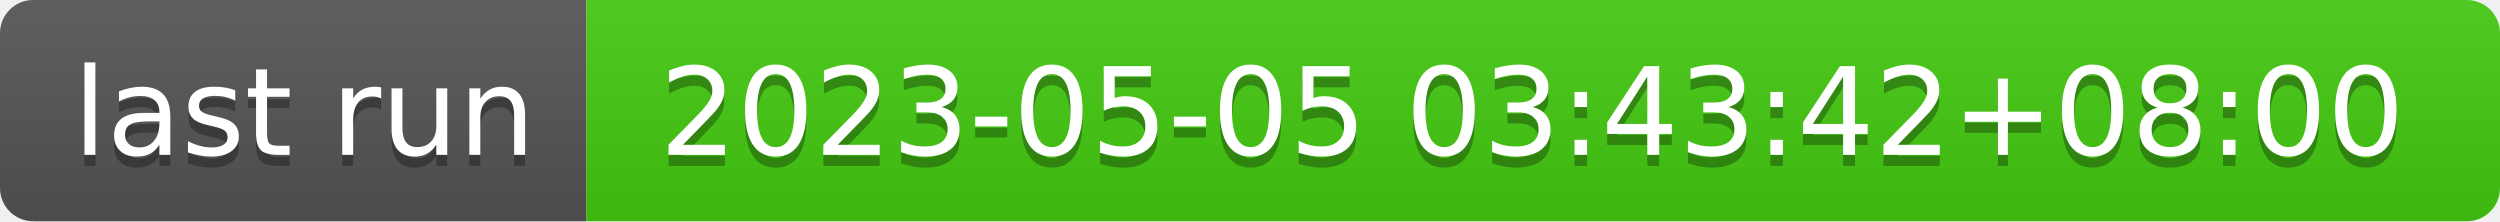
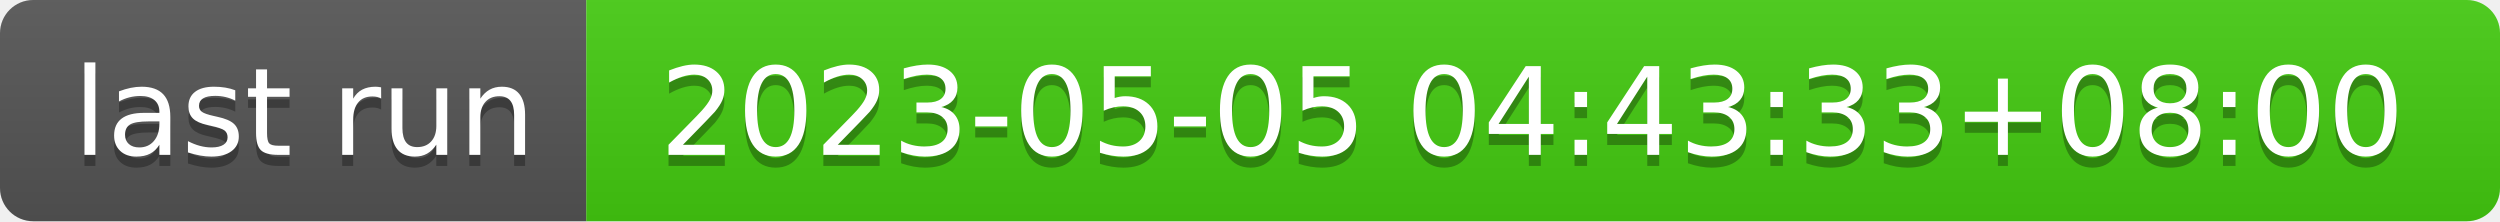
- <svg xmlns="http://www.w3.org/2000/svg" width="226" height="20" role="img" aria-label="last run: 2023-05-05 03:43:42+08:00">
+ <svg xmlns="http://www.w3.org/2000/svg" width="226" height="20" role="img" aria-label="last run: 2023-05-05 04:43:33+08:00">
  <linearGradient id="s" x2="0" y2="100%">
    <stop offset="0" stop-color="#bbb" stop-opacity=".1" />
    <stop offset="1" stop-opacity=".1" />
  </linearGradient>
  <clipPath id="r">
    <rect width="226" height="20" rx="3" fill="#fff" />
  </clipPath>
  <g clip-path="url(#r)">
    <rect width="53" height="20" fill="#555" />
    <rect x="53" width="173" height="20" fill="#4c1" />
    <rect width="226" height="20" fill="url(#s)" />
  </g>
  <g fill="#fff" text-anchor="middle" font-family="Verdana,Geneva,DejaVu Sans,sans-serif" text-rendering="geometricPrecision" font-size="110">
    <text aria-hidden="true" x="275" y="150" fill="#010101" fill-opacity=".3" transform="scale(.1)" textLength="430">last run</text>
    <text x="275" y="140" transform="scale(.1)" fill="#fff" textLength="430">last run</text>
-     <text aria-hidden="true" x="1385" y="150" fill="#010101" fill-opacity=".3" transform="scale(.1)" textLength="1630">2023-05-05 03:43:42+08:00</text>
-     <text x="1385" y="140" transform="scale(.1)" fill="#fff" textLength="1630">2023-05-05 03:43:42+08:00</text>
+     <text aria-hidden="true" x="1385" y="150" fill="#010101" fill-opacity=".3" transform="scale(.1)" textLength="1630">2023-05-05 04:43:33+08:00</text>
+     <text x="1385" y="140" transform="scale(.1)" fill="#fff" textLength="1630">2023-05-05 04:43:33+08:00</text>
  </g>
</svg>
